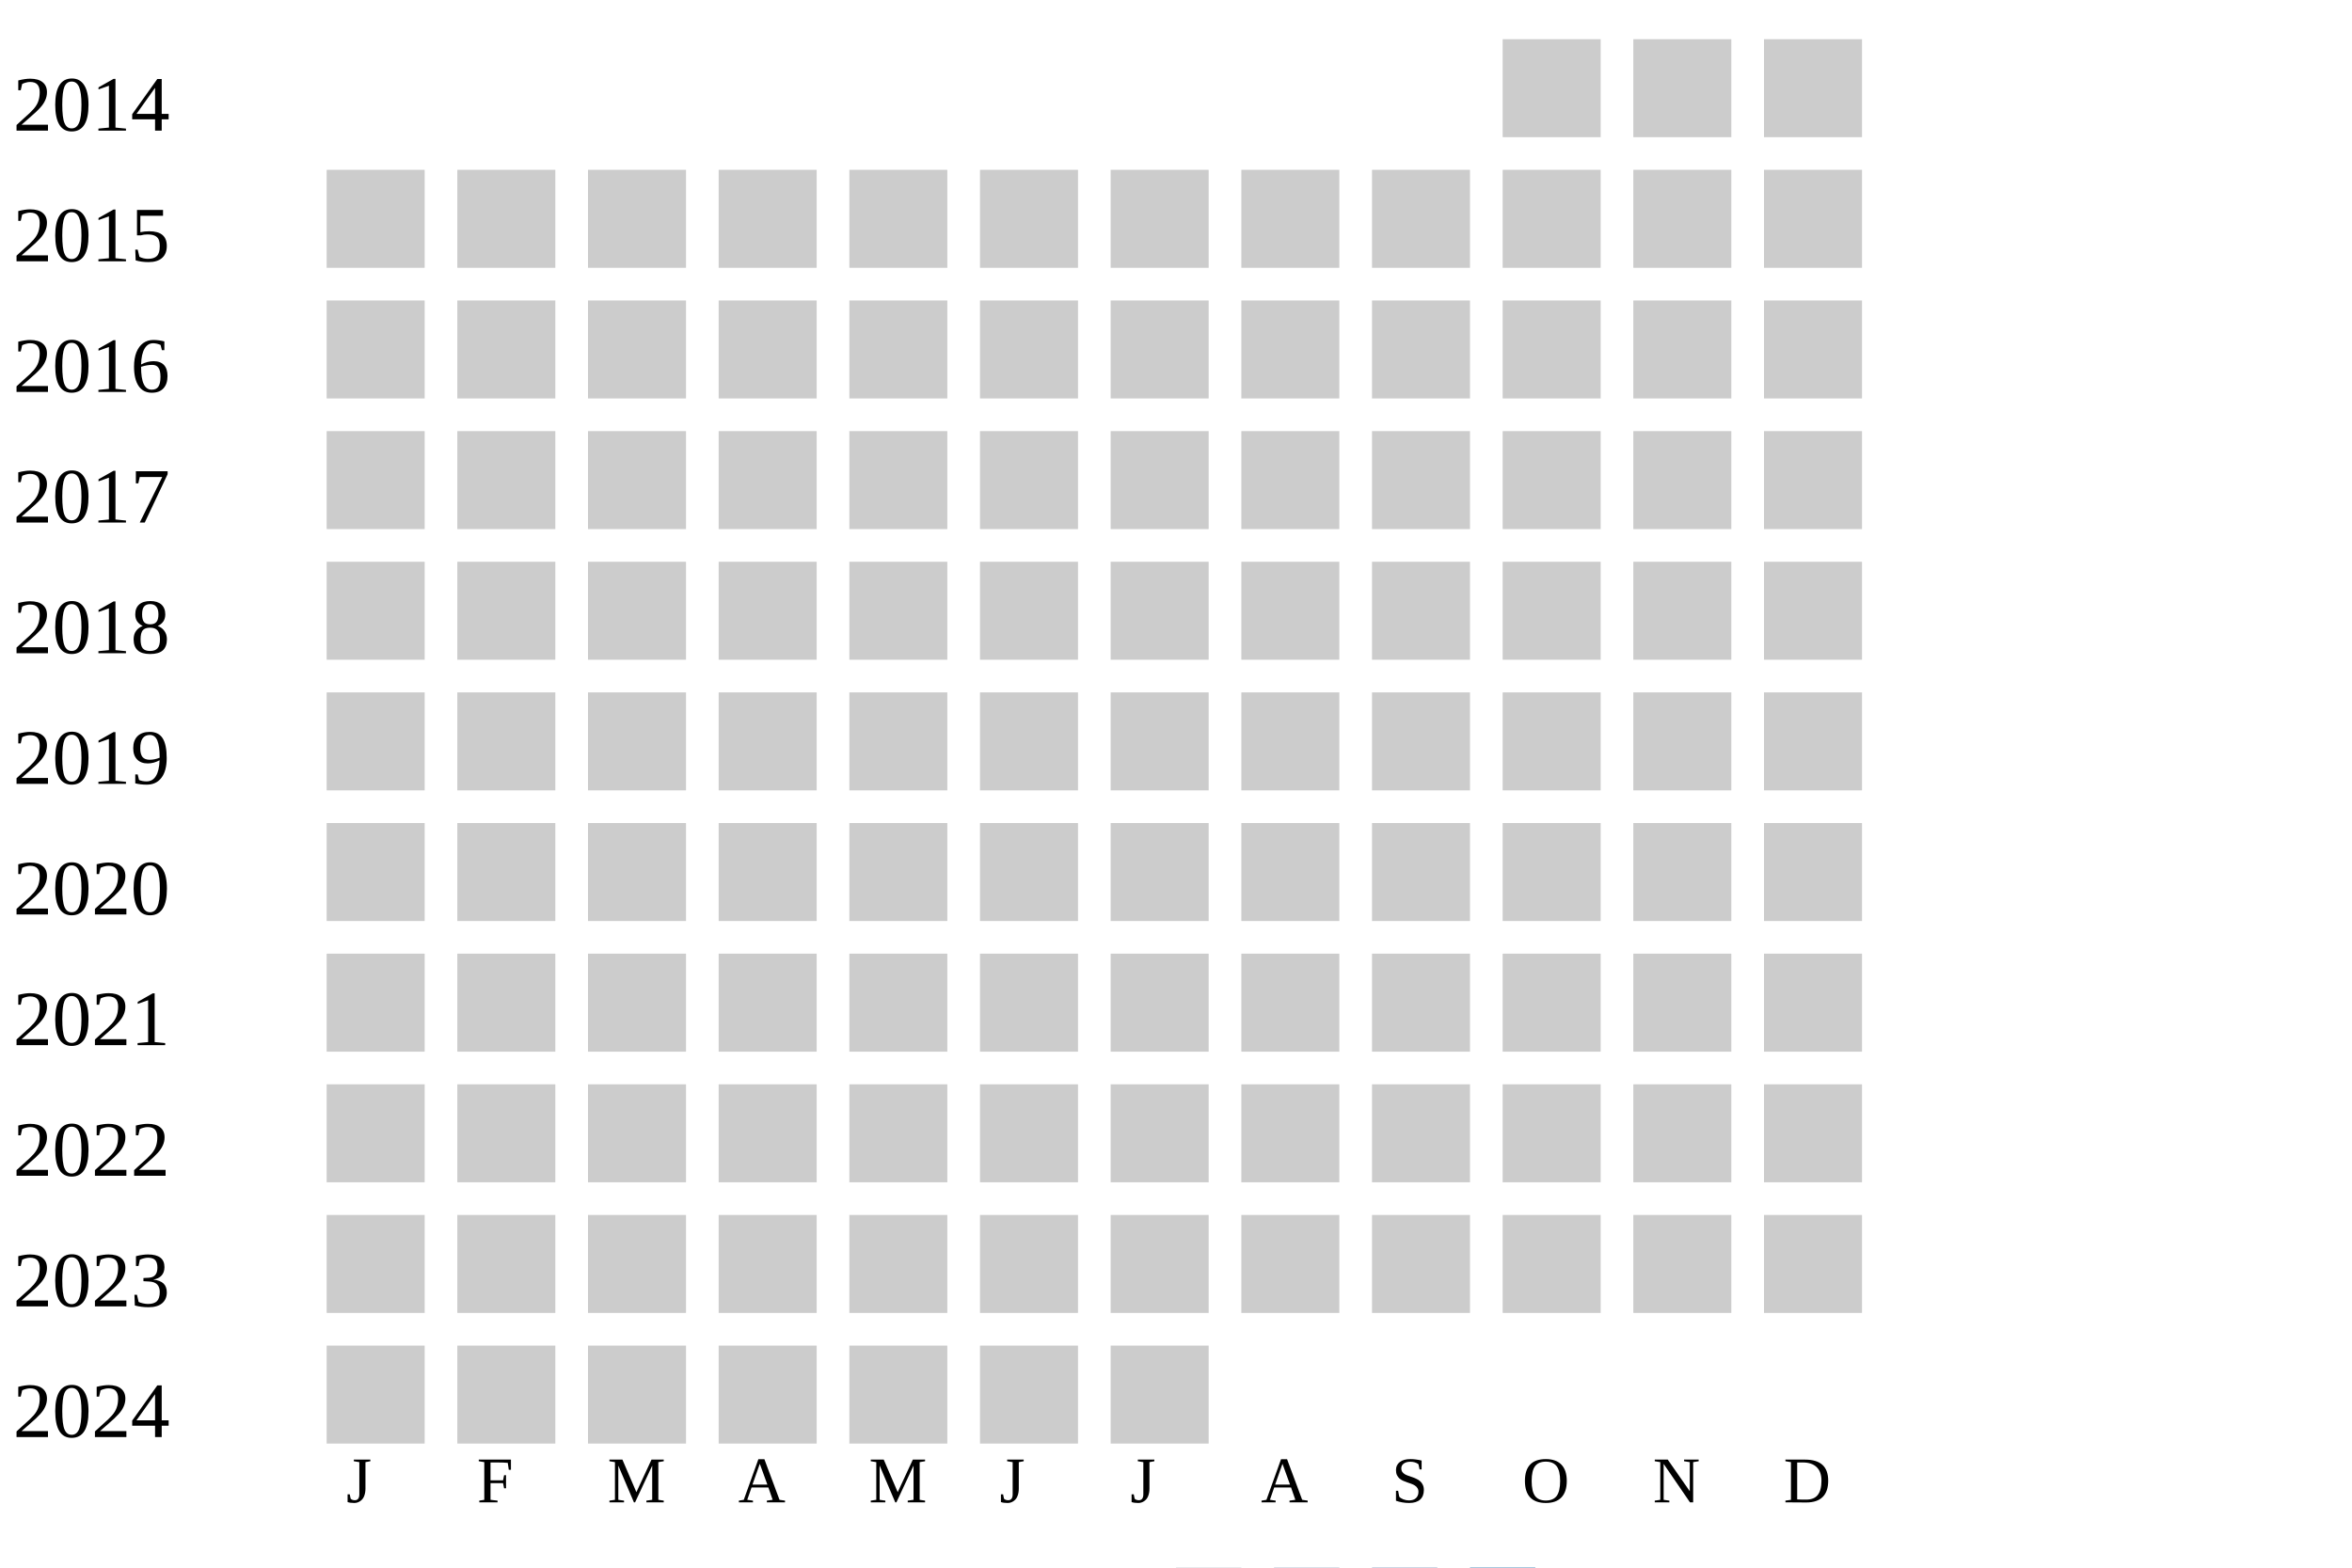
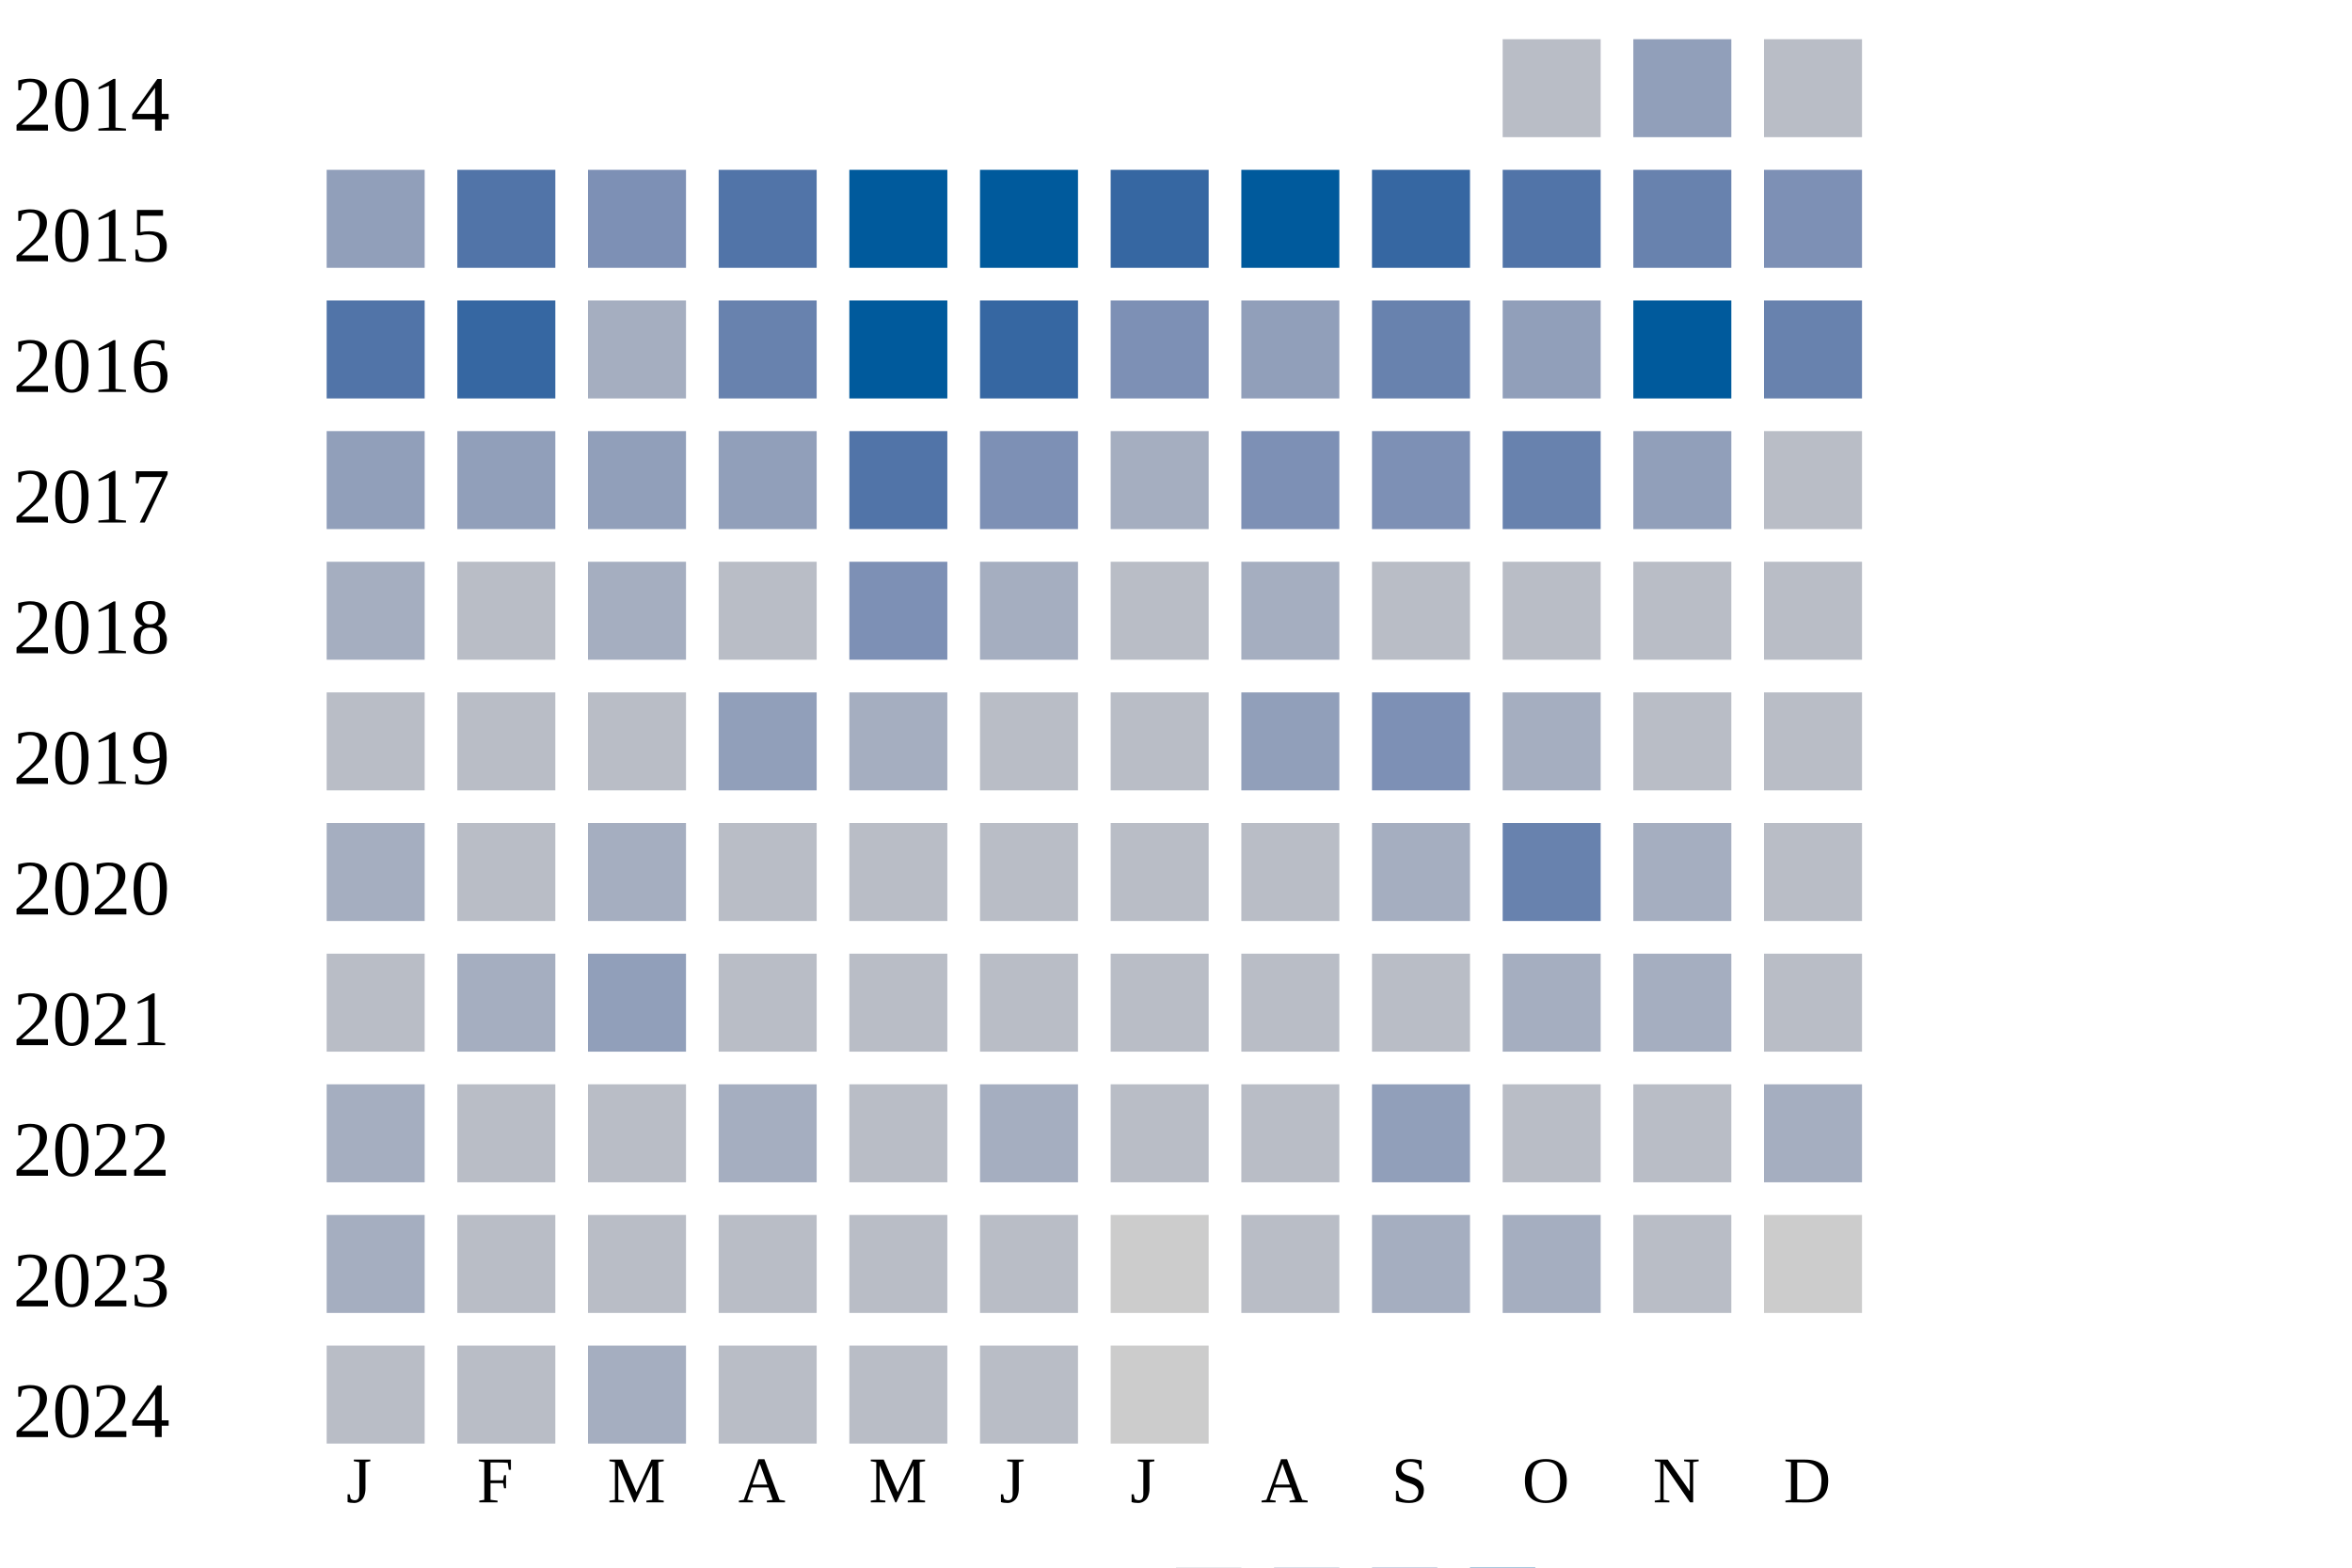
<svg xmlns="http://www.w3.org/2000/svg" width="360" height="240">
  <g transform="translate(0 0)">
    <text x="2" y="20">2014</text>
-     <rect x="230" y="6" width="15" height="15" fill="#cccccc" />
-     <rect x="250" y="6" width="15" height="15" fill="#cccccc" />
-     <rect x="270" y="6" width="15" height="15" fill="#cccccc" />
+     <rect x="230" y="6" width="15" height="15" fill="#b9bdc6" />
+     <rect x="250" y="6" width="15" height="15" fill="#919fba" />
+     <rect x="270" y="6" width="15" height="15" fill="#b9bdc6" />
  </g>
  <g transform="translate(0 20)">
    <text x="2" y="20">2015</text>
-     <rect x="50" y="6" width="15" height="15" fill="#cccccc" />
-     <rect x="70" y="6" width="15" height="15" fill="#cccccc" />
-     <rect x="90" y="6" width="15" height="15" fill="#cccccc" />
-     <rect x="110" y="6" width="15" height="15" fill="#cccccc" />
-     <rect x="130" y="6" width="15" height="15" fill="#cccccc" />
-     <rect x="150" y="6" width="15" height="15" fill="#cccccc" />
-     <rect x="170" y="6" width="15" height="15" fill="#cccccc" />
-     <rect x="190" y="6" width="15" height="15" fill="#cccccc" />
-     <rect x="210" y="6" width="15" height="15" fill="#cccccc" />
-     <rect x="230" y="6" width="15" height="15" fill="#cccccc" />
-     <rect x="250" y="6" width="15" height="15" fill="#cccccc" />
-     <rect x="270" y="6" width="15" height="15" fill="#cccccc" />
+     <rect x="50" y="6" width="15" height="15" fill="#919fba" />
+     <rect x="70" y="6" width="15" height="15" fill="#5174a8" />
+     <rect x="90" y="6" width="15" height="15" fill="#7d90b5" />
+     <rect x="110" y="6" width="15" height="15" fill="#5174a8" />
+     <rect x="130" y="6" width="15" height="15" fill="#005a9c" />
+     <rect x="150" y="6" width="15" height="15" fill="#005a9c" />
+     <rect x="170" y="6" width="15" height="15" fill="#3667a2" />
+     <rect x="190" y="6" width="15" height="15" fill="#005a9c" />
+     <rect x="210" y="6" width="15" height="15" fill="#3667a2" />
+     <rect x="230" y="6" width="15" height="15" fill="#5174a8" />
+     <rect x="250" y="6" width="15" height="15" fill="#6882ae" />
+     <rect x="270" y="6" width="15" height="15" fill="#7d90b5" />
  </g>
  <g transform="translate(0 40)">
    <text x="2" y="20">2016</text>
-     <rect x="50" y="6" width="15" height="15" fill="#cccccc" />
-     <rect x="70" y="6" width="15" height="15" fill="#cccccc" />
-     <rect x="90" y="6" width="15" height="15" fill="#cccccc" />
-     <rect x="110" y="6" width="15" height="15" fill="#cccccc" />
-     <rect x="130" y="6" width="15" height="15" fill="#cccccc" />
-     <rect x="150" y="6" width="15" height="15" fill="#cccccc" />
-     <rect x="170" y="6" width="15" height="15" fill="#cccccc" />
-     <rect x="190" y="6" width="15" height="15" fill="#cccccc" />
-     <rect x="210" y="6" width="15" height="15" fill="#cccccc" />
-     <rect x="230" y="6" width="15" height="15" fill="#cccccc" />
-     <rect x="250" y="6" width="15" height="15" fill="#cccccc" />
-     <rect x="270" y="6" width="15" height="15" fill="#cccccc" />
+     <rect x="50" y="6" width="15" height="15" fill="#5174a8" />
+     <rect x="70" y="6" width="15" height="15" fill="#3667a2" />
+     <rect x="90" y="6" width="15" height="15" fill="#a5aec0" />
+     <rect x="110" y="6" width="15" height="15" fill="#6882ae" />
+     <rect x="130" y="6" width="15" height="15" fill="#005a9c" />
+     <rect x="150" y="6" width="15" height="15" fill="#3667a2" />
+     <rect x="170" y="6" width="15" height="15" fill="#7d90b5" />
+     <rect x="190" y="6" width="15" height="15" fill="#919fba" />
+     <rect x="210" y="6" width="15" height="15" fill="#6882ae" />
+     <rect x="230" y="6" width="15" height="15" fill="#919fba" />
+     <rect x="250" y="6" width="15" height="15" fill="#005a9c" />
+     <rect x="270" y="6" width="15" height="15" fill="#6882ae" />
  </g>
  <g transform="translate(0 60)">
    <text x="2" y="20">2017</text>
-     <rect x="50" y="6" width="15" height="15" fill="#cccccc" />
-     <rect x="70" y="6" width="15" height="15" fill="#cccccc" />
-     <rect x="90" y="6" width="15" height="15" fill="#cccccc" />
-     <rect x="110" y="6" width="15" height="15" fill="#cccccc" />
-     <rect x="130" y="6" width="15" height="15" fill="#cccccc" />
-     <rect x="150" y="6" width="15" height="15" fill="#cccccc" />
-     <rect x="170" y="6" width="15" height="15" fill="#cccccc" />
-     <rect x="190" y="6" width="15" height="15" fill="#cccccc" />
-     <rect x="210" y="6" width="15" height="15" fill="#cccccc" />
-     <rect x="230" y="6" width="15" height="15" fill="#cccccc" />
-     <rect x="250" y="6" width="15" height="15" fill="#cccccc" />
-     <rect x="270" y="6" width="15" height="15" fill="#cccccc" />
+     <rect x="50" y="6" width="15" height="15" fill="#919fba" />
+     <rect x="70" y="6" width="15" height="15" fill="#919fba" />
+     <rect x="90" y="6" width="15" height="15" fill="#919fba" />
+     <rect x="110" y="6" width="15" height="15" fill="#919fba" />
+     <rect x="130" y="6" width="15" height="15" fill="#5174a8" />
+     <rect x="150" y="6" width="15" height="15" fill="#7d90b5" />
+     <rect x="170" y="6" width="15" height="15" fill="#a5aec0" />
+     <rect x="190" y="6" width="15" height="15" fill="#7d90b5" />
+     <rect x="210" y="6" width="15" height="15" fill="#7d90b5" />
+     <rect x="230" y="6" width="15" height="15" fill="#6882ae" />
+     <rect x="250" y="6" width="15" height="15" fill="#919fba" />
+     <rect x="270" y="6" width="15" height="15" fill="#b9bdc6" />
  </g>
  <g transform="translate(0 80)">
    <text x="2" y="20">2018</text>
-     <rect x="50" y="6" width="15" height="15" fill="#cccccc" />
-     <rect x="70" y="6" width="15" height="15" fill="#cccccc" />
-     <rect x="90" y="6" width="15" height="15" fill="#cccccc" />
-     <rect x="110" y="6" width="15" height="15" fill="#cccccc" />
-     <rect x="130" y="6" width="15" height="15" fill="#cccccc" />
-     <rect x="150" y="6" width="15" height="15" fill="#cccccc" />
-     <rect x="170" y="6" width="15" height="15" fill="#cccccc" />
-     <rect x="190" y="6" width="15" height="15" fill="#cccccc" />
-     <rect x="210" y="6" width="15" height="15" fill="#cccccc" />
-     <rect x="230" y="6" width="15" height="15" fill="#cccccc" />
-     <rect x="250" y="6" width="15" height="15" fill="#cccccc" />
-     <rect x="270" y="6" width="15" height="15" fill="#cccccc" />
+     <rect x="50" y="6" width="15" height="15" fill="#a5aec0" />
+     <rect x="70" y="6" width="15" height="15" fill="#b9bdc6" />
+     <rect x="90" y="6" width="15" height="15" fill="#a5aec0" />
+     <rect x="110" y="6" width="15" height="15" fill="#b9bdc6" />
+     <rect x="130" y="6" width="15" height="15" fill="#7d90b5" />
+     <rect x="150" y="6" width="15" height="15" fill="#a5aec0" />
+     <rect x="170" y="6" width="15" height="15" fill="#b9bdc6" />
+     <rect x="190" y="6" width="15" height="15" fill="#a5aec0" />
+     <rect x="210" y="6" width="15" height="15" fill="#b9bdc6" />
+     <rect x="230" y="6" width="15" height="15" fill="#b9bdc6" />
+     <rect x="250" y="6" width="15" height="15" fill="#b9bdc6" />
+     <rect x="270" y="6" width="15" height="15" fill="#b9bdc6" />
  </g>
  <g transform="translate(0 100)">
    <text x="2" y="20">2019</text>
-     <rect x="50" y="6" width="15" height="15" fill="#cccccc" />
-     <rect x="70" y="6" width="15" height="15" fill="#cccccc" />
-     <rect x="90" y="6" width="15" height="15" fill="#cccccc" />
-     <rect x="110" y="6" width="15" height="15" fill="#cccccc" />
-     <rect x="130" y="6" width="15" height="15" fill="#cccccc" />
-     <rect x="150" y="6" width="15" height="15" fill="#cccccc" />
-     <rect x="170" y="6" width="15" height="15" fill="#cccccc" />
-     <rect x="190" y="6" width="15" height="15" fill="#cccccc" />
-     <rect x="210" y="6" width="15" height="15" fill="#cccccc" />
-     <rect x="230" y="6" width="15" height="15" fill="#cccccc" />
-     <rect x="250" y="6" width="15" height="15" fill="#cccccc" />
-     <rect x="270" y="6" width="15" height="15" fill="#cccccc" />
+     <rect x="50" y="6" width="15" height="15" fill="#b9bdc6" />
+     <rect x="70" y="6" width="15" height="15" fill="#b9bdc6" />
+     <rect x="90" y="6" width="15" height="15" fill="#b9bdc6" />
+     <rect x="110" y="6" width="15" height="15" fill="#919fba" />
+     <rect x="130" y="6" width="15" height="15" fill="#a5aec0" />
+     <rect x="150" y="6" width="15" height="15" fill="#b9bdc6" />
+     <rect x="170" y="6" width="15" height="15" fill="#b9bdc6" />
+     <rect x="190" y="6" width="15" height="15" fill="#919fba" />
+     <rect x="210" y="6" width="15" height="15" fill="#7d90b5" />
+     <rect x="230" y="6" width="15" height="15" fill="#a5aec0" />
+     <rect x="250" y="6" width="15" height="15" fill="#b9bdc6" />
+     <rect x="270" y="6" width="15" height="15" fill="#b9bdc6" />
  </g>
  <g transform="translate(0 120)">
    <text x="2" y="20">2020</text>
-     <rect x="50" y="6" width="15" height="15" fill="#cccccc" />
-     <rect x="70" y="6" width="15" height="15" fill="#cccccc" />
-     <rect x="90" y="6" width="15" height="15" fill="#cccccc" />
-     <rect x="110" y="6" width="15" height="15" fill="#cccccc" />
-     <rect x="130" y="6" width="15" height="15" fill="#cccccc" />
-     <rect x="150" y="6" width="15" height="15" fill="#cccccc" />
-     <rect x="170" y="6" width="15" height="15" fill="#cccccc" />
-     <rect x="190" y="6" width="15" height="15" fill="#cccccc" />
-     <rect x="210" y="6" width="15" height="15" fill="#cccccc" />
-     <rect x="230" y="6" width="15" height="15" fill="#cccccc" />
-     <rect x="250" y="6" width="15" height="15" fill="#cccccc" />
-     <rect x="270" y="6" width="15" height="15" fill="#cccccc" />
+     <rect x="50" y="6" width="15" height="15" fill="#a5aec0" />
+     <rect x="70" y="6" width="15" height="15" fill="#b9bdc6" />
+     <rect x="90" y="6" width="15" height="15" fill="#a5aec0" />
+     <rect x="110" y="6" width="15" height="15" fill="#b9bdc6" />
+     <rect x="130" y="6" width="15" height="15" fill="#b9bdc6" />
+     <rect x="150" y="6" width="15" height="15" fill="#b9bdc6" />
+     <rect x="170" y="6" width="15" height="15" fill="#b9bdc6" />
+     <rect x="190" y="6" width="15" height="15" fill="#b9bdc6" />
+     <rect x="210" y="6" width="15" height="15" fill="#a5aec0" />
+     <rect x="230" y="6" width="15" height="15" fill="#6882ae" />
+     <rect x="250" y="6" width="15" height="15" fill="#a5aec0" />
+     <rect x="270" y="6" width="15" height="15" fill="#b9bdc6" />
  </g>
  <g transform="translate(0 140)">
    <text x="2" y="20">2021</text>
-     <rect x="50" y="6" width="15" height="15" fill="#cccccc" />
-     <rect x="70" y="6" width="15" height="15" fill="#cccccc" />
-     <rect x="90" y="6" width="15" height="15" fill="#cccccc" />
-     <rect x="110" y="6" width="15" height="15" fill="#cccccc" />
-     <rect x="130" y="6" width="15" height="15" fill="#cccccc" />
-     <rect x="150" y="6" width="15" height="15" fill="#cccccc" />
-     <rect x="170" y="6" width="15" height="15" fill="#cccccc" />
-     <rect x="190" y="6" width="15" height="15" fill="#cccccc" />
-     <rect x="210" y="6" width="15" height="15" fill="#cccccc" />
-     <rect x="230" y="6" width="15" height="15" fill="#cccccc" />
-     <rect x="250" y="6" width="15" height="15" fill="#cccccc" />
-     <rect x="270" y="6" width="15" height="15" fill="#cccccc" />
+     <rect x="50" y="6" width="15" height="15" fill="#b9bdc6" />
+     <rect x="70" y="6" width="15" height="15" fill="#a5aec0" />
+     <rect x="90" y="6" width="15" height="15" fill="#919fba" />
+     <rect x="110" y="6" width="15" height="15" fill="#b9bdc6" />
+     <rect x="130" y="6" width="15" height="15" fill="#b9bdc6" />
+     <rect x="150" y="6" width="15" height="15" fill="#b9bdc6" />
+     <rect x="170" y="6" width="15" height="15" fill="#b9bdc6" />
+     <rect x="190" y="6" width="15" height="15" fill="#b9bdc6" />
+     <rect x="210" y="6" width="15" height="15" fill="#b9bdc6" />
+     <rect x="230" y="6" width="15" height="15" fill="#a5aec0" />
+     <rect x="250" y="6" width="15" height="15" fill="#a5aec0" />
+     <rect x="270" y="6" width="15" height="15" fill="#b9bdc6" />
  </g>
  <g transform="translate(0 160)">
    <text x="2" y="20">2022</text>
-     <rect x="50" y="6" width="15" height="15" fill="#cccccc" />
-     <rect x="70" y="6" width="15" height="15" fill="#cccccc" />
-     <rect x="90" y="6" width="15" height="15" fill="#cccccc" />
-     <rect x="110" y="6" width="15" height="15" fill="#cccccc" />
-     <rect x="130" y="6" width="15" height="15" fill="#cccccc" />
-     <rect x="150" y="6" width="15" height="15" fill="#cccccc" />
-     <rect x="170" y="6" width="15" height="15" fill="#cccccc" />
-     <rect x="190" y="6" width="15" height="15" fill="#cccccc" />
-     <rect x="210" y="6" width="15" height="15" fill="#cccccc" />
-     <rect x="230" y="6" width="15" height="15" fill="#cccccc" />
-     <rect x="250" y="6" width="15" height="15" fill="#cccccc" />
-     <rect x="270" y="6" width="15" height="15" fill="#cccccc" />
+     <rect x="50" y="6" width="15" height="15" fill="#a5aec0" />
+     <rect x="70" y="6" width="15" height="15" fill="#b9bdc6" />
+     <rect x="90" y="6" width="15" height="15" fill="#b9bdc6" />
+     <rect x="110" y="6" width="15" height="15" fill="#a5aec0" />
+     <rect x="130" y="6" width="15" height="15" fill="#b9bdc6" />
+     <rect x="150" y="6" width="15" height="15" fill="#a5aec0" />
+     <rect x="170" y="6" width="15" height="15" fill="#b9bdc6" />
+     <rect x="190" y="6" width="15" height="15" fill="#b9bdc6" />
+     <rect x="210" y="6" width="15" height="15" fill="#919fba" />
+     <rect x="230" y="6" width="15" height="15" fill="#b9bdc6" />
+     <rect x="250" y="6" width="15" height="15" fill="#b9bdc6" />
+     <rect x="270" y="6" width="15" height="15" fill="#a5aec0" />
  </g>
  <g transform="translate(0 180)">
    <text x="2" y="20">2023</text>
-     <rect x="50" y="6" width="15" height="15" fill="#cccccc" />
-     <rect x="70" y="6" width="15" height="15" fill="#cccccc" />
-     <rect x="90" y="6" width="15" height="15" fill="#cccccc" />
-     <rect x="110" y="6" width="15" height="15" fill="#cccccc" />
-     <rect x="130" y="6" width="15" height="15" fill="#cccccc" />
-     <rect x="150" y="6" width="15" height="15" fill="#cccccc" />
+     <rect x="50" y="6" width="15" height="15" fill="#a5aec0" />
+     <rect x="70" y="6" width="15" height="15" fill="#b9bdc6" />
+     <rect x="90" y="6" width="15" height="15" fill="#b9bdc6" />
+     <rect x="110" y="6" width="15" height="15" fill="#b9bdc6" />
+     <rect x="130" y="6" width="15" height="15" fill="#b9bdc6" />
+     <rect x="150" y="6" width="15" height="15" fill="#b9bdc6" />
    <rect x="170" y="6" width="15" height="15" fill="#cccccc" />
-     <rect x="190" y="6" width="15" height="15" fill="#cccccc" />
-     <rect x="210" y="6" width="15" height="15" fill="#cccccc" />
-     <rect x="230" y="6" width="15" height="15" fill="#cccccc" />
-     <rect x="250" y="6" width="15" height="15" fill="#cccccc" />
+     <rect x="190" y="6" width="15" height="15" fill="#b9bdc6" />
+     <rect x="210" y="6" width="15" height="15" fill="#a5aec0" />
+     <rect x="230" y="6" width="15" height="15" fill="#a5aec0" />
+     <rect x="250" y="6" width="15" height="15" fill="#b9bdc6" />
    <rect x="270" y="6" width="15" height="15" fill="#cccccc" />
  </g>
  <g transform="translate(0 200)">
    <text x="2" y="20">2024</text>
-     <rect x="50" y="6" width="15" height="15" fill="#cccccc" />
-     <rect x="70" y="6" width="15" height="15" fill="#cccccc" />
-     <rect x="90" y="6" width="15" height="15" fill="#cccccc" />
-     <rect x="110" y="6" width="15" height="15" fill="#cccccc" />
-     <rect x="130" y="6" width="15" height="15" fill="#cccccc" />
-     <rect x="150" y="6" width="15" height="15" fill="#cccccc" />
+     <rect x="50" y="6" width="15" height="15" fill="#b9bdc6" />
+     <rect x="70" y="6" width="15" height="15" fill="#b9bdc6" />
+     <rect x="90" y="6" width="15" height="15" fill="#a5aec0" />
+     <rect x="110" y="6" width="15" height="15" fill="#b9bdc6" />
+     <rect x="130" y="6" width="15" height="15" fill="#b9bdc6" />
+     <rect x="150" y="6" width="15" height="15" fill="#b9bdc6" />
    <rect x="170" y="6" width="15" height="15" fill="#cccccc" />
  </g>
  <text style="font-size: 10px; text-align: center" x="53" y="230">J</text>
  <text style="font-size: 10px; text-align: center" x="73" y="230">F</text>
  <text style="font-size: 10px; text-align: center" x="93" y="230">M</text>
  <text style="font-size: 10px; text-align: center" x="113" y="230">A</text>
  <text style="font-size: 10px; text-align: center" x="133" y="230">M</text>
  <text style="font-size: 10px; text-align: center" x="153" y="230">J</text>
  <text style="font-size: 10px; text-align: center" x="173" y="230">J</text>
  <text style="font-size: 10px; text-align: center" x="193" y="230">A</text>
  <text style="font-size: 10px; text-align: center" x="213" y="230">S</text>
  <text style="font-size: 10px; text-align: center" x="233" y="230">O</text>
  <text style="font-size: 10px; text-align: center" x="253" y="230">N</text>
  <text style="font-size: 10px; text-align: center" x="273" y="230">D</text>
  <text style="font-size: 10px;" x="155" y="249">Less</text>
  <rect fill="#b9bdc6" width="10" height="10" x="180" y="240" />
  <rect fill="#919fba" width="10" height="10" x="195" y="240" />
  <rect fill="#6882ae" width="10" height="10" x="210" y="240" />
  <rect fill="#005a9c" width="10" height="10" x="225" y="240" />
  <text x="240" y="249" style="font-size: 10px;">More</text>
</svg>
